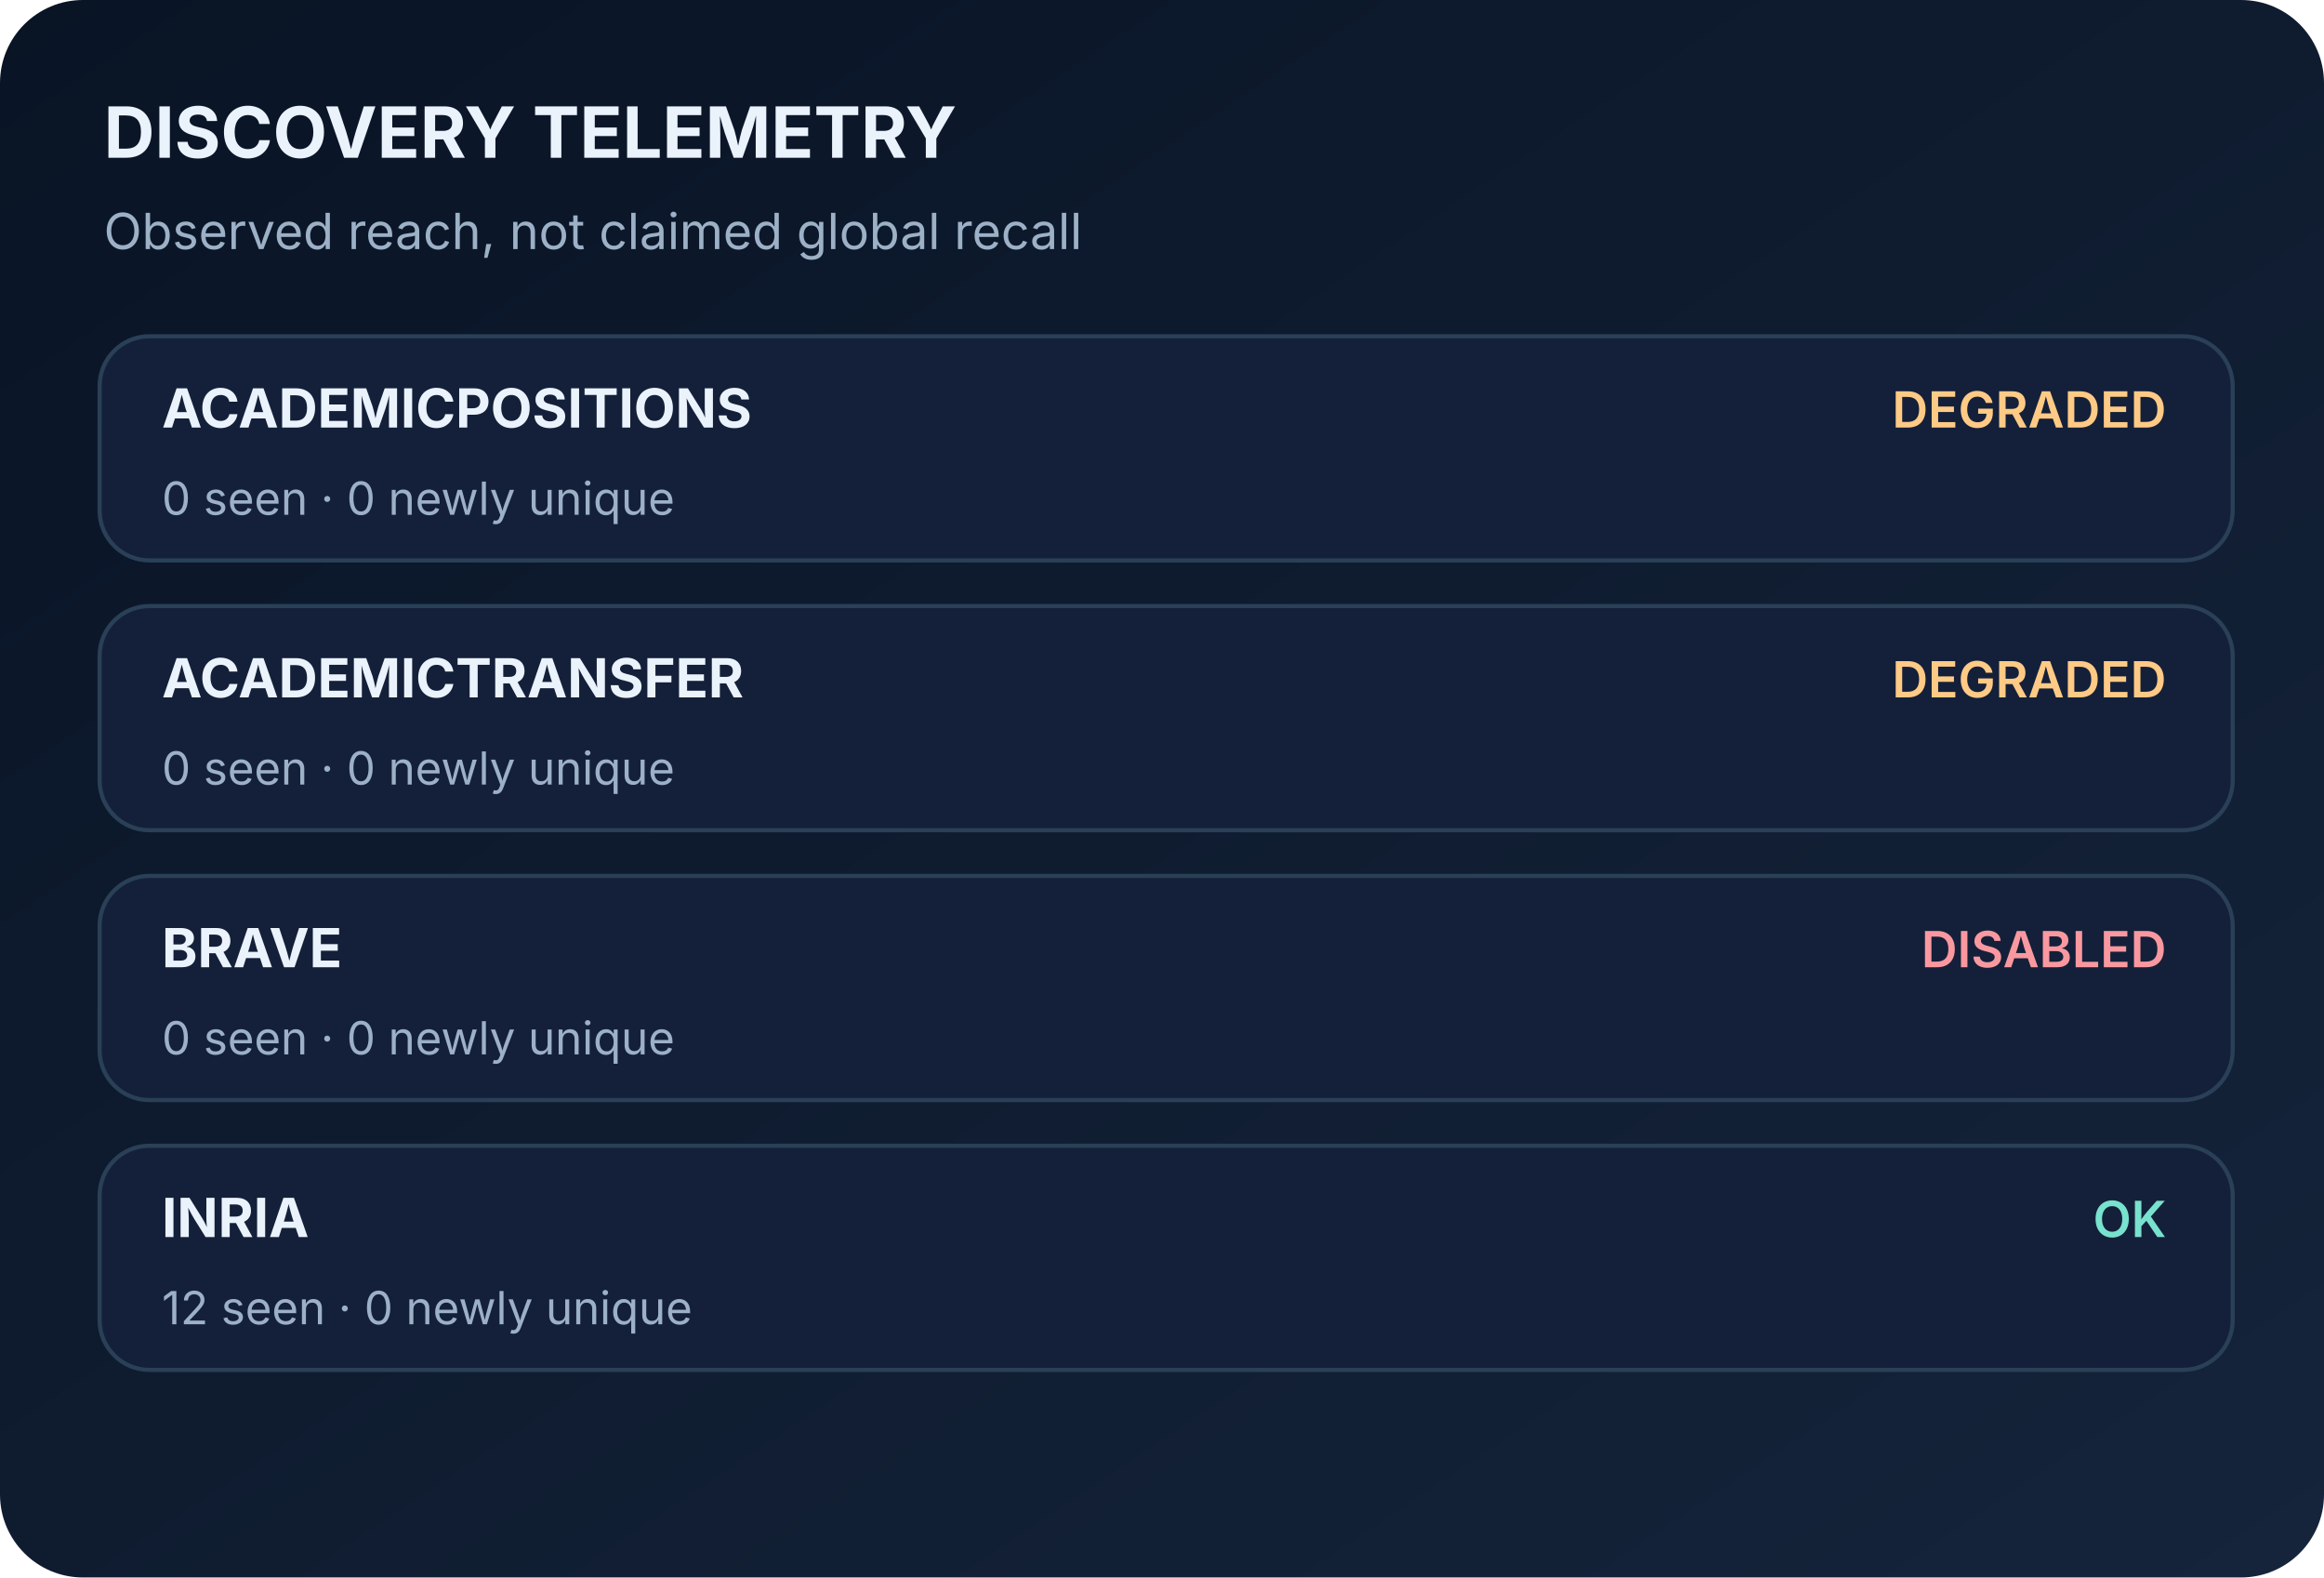
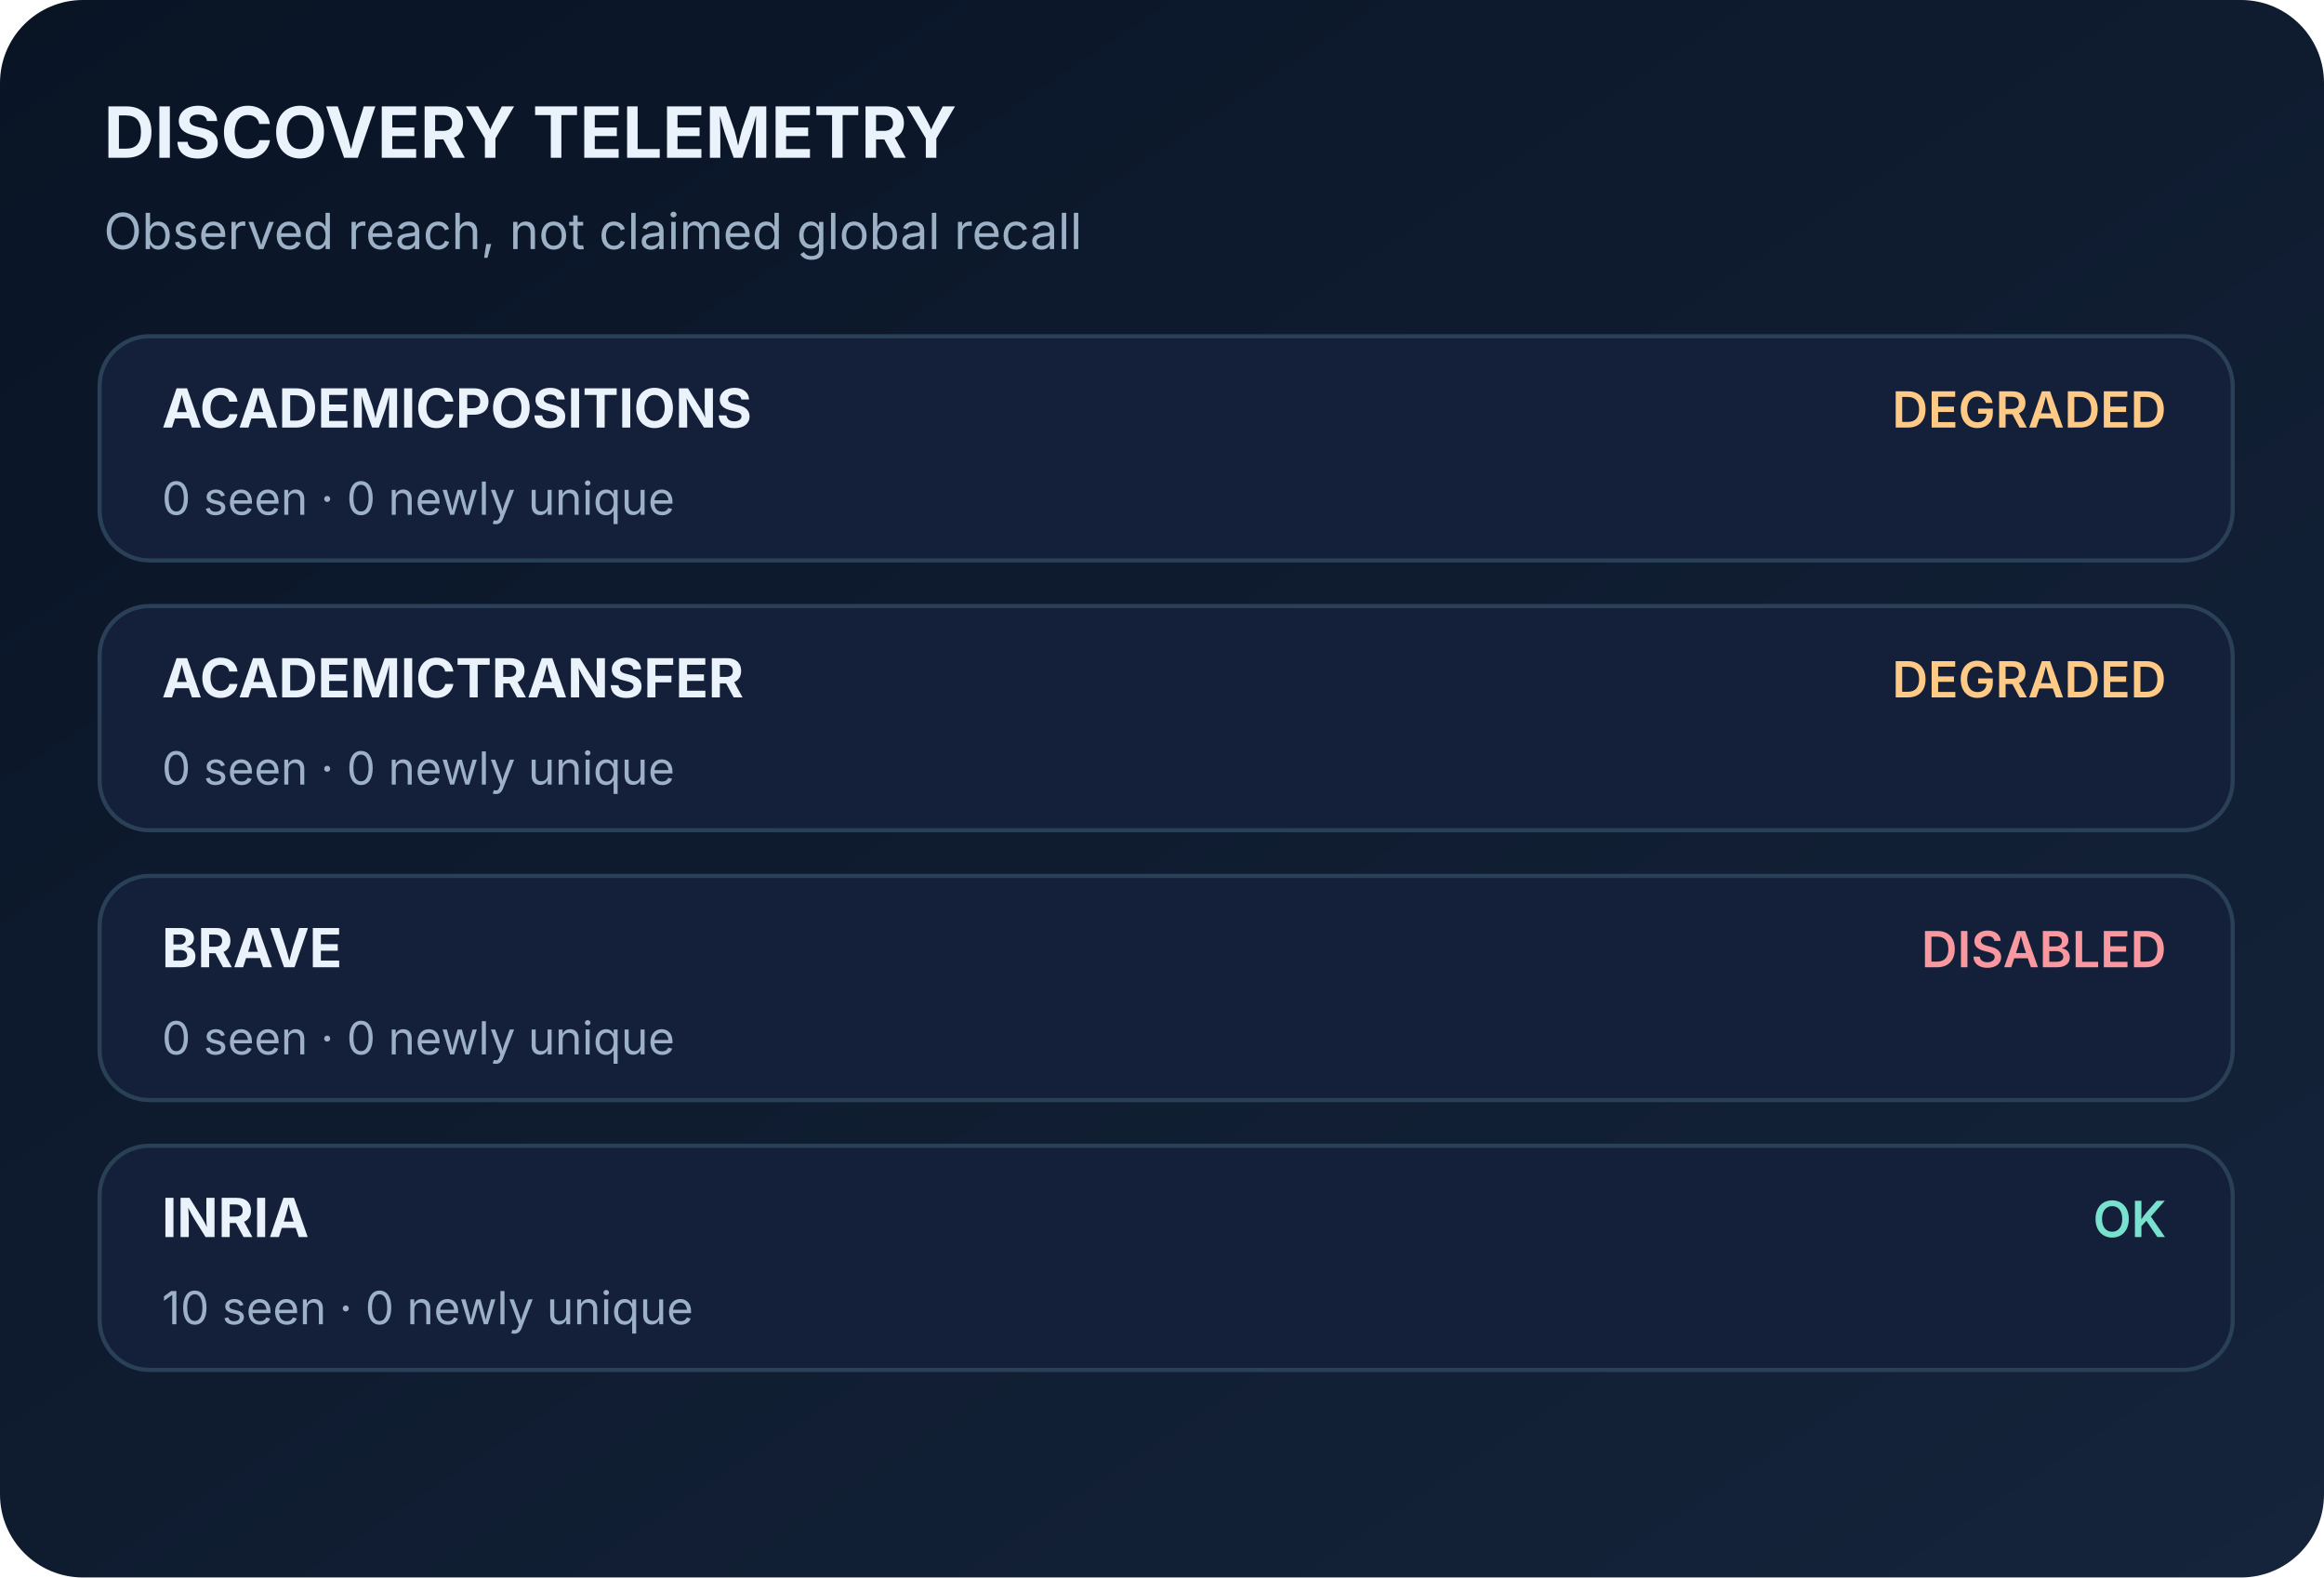
<svg xmlns="http://www.w3.org/2000/svg" width="560" height="380" viewBox="0 0 560 380" role="img" aria-label="Discovery sources and source availability">
  <defs>
    <linearGradient id="bg" x1="0" x2="1" y1="0" y2="1">
      <stop stop-color="#091425" />
      <stop offset="1" stop-color="#15243B" />
    </linearGradient>
  </defs>
  <rect width="560" height="380" fill="url(#bg)" rx="20" />
  <text x="25" y="38" font-family="Inter,Segoe UI,Arial,sans-serif" font-size="17" font-weight="700" fill="#EAF2FB">DISCOVERY TELEMETRY</text>
  <text x="25" y="60" font-family="Inter,Segoe UI,Arial,sans-serif" font-size="12" font-weight="400" fill="#9CB0C6">Observed reach, not claimed global recall</text>
  <rect x="24" y="81" width="514" height="54" rx="12" fill="#142039" stroke="#294057" />
  <text x="39" y="103" font-family="Inter,Segoe UI,Arial,sans-serif" font-size="13" font-weight="700" fill="#EAF2FB">ACADEMICPOSITIONS</text>
  <text x="39" y="124" font-family="Inter,Segoe UI,Arial,sans-serif" font-size="11" font-weight="400" fill="#9CB0C6">0 seen  ·  0 newly unique</text>
  <text x="522" y="103" font-family="Inter,Segoe UI,Arial,sans-serif" font-size="12" font-weight="600" fill="#FFCA85" text-anchor="end">DEGRADED</text>
  <rect x="24" y="146" width="514" height="54" rx="12" fill="#142039" stroke="#294057" />
  <text x="39" y="168" font-family="Inter,Segoe UI,Arial,sans-serif" font-size="13" font-weight="700" fill="#EAF2FB">ACADEMICTRANSFER</text>
  <text x="39" y="189" font-family="Inter,Segoe UI,Arial,sans-serif" font-size="11" font-weight="400" fill="#9CB0C6">0 seen  ·  0 newly unique</text>
  <text x="522" y="168" font-family="Inter,Segoe UI,Arial,sans-serif" font-size="12" font-weight="600" fill="#FFCA85" text-anchor="end">DEGRADED</text>
  <rect x="24" y="211" width="514" height="54" rx="12" fill="#142039" stroke="#294057" />
  <text x="39" y="233" font-family="Inter,Segoe UI,Arial,sans-serif" font-size="13" font-weight="700" fill="#EAF2FB">BRAVE</text>
  <text x="39" y="254" font-family="Inter,Segoe UI,Arial,sans-serif" font-size="11" font-weight="400" fill="#9CB0C6">0 seen  ·  0 newly unique</text>
  <text x="522" y="233" font-family="Inter,Segoe UI,Arial,sans-serif" font-size="12" font-weight="600" fill="#FA98A0" text-anchor="end">DISABLED</text>
  <rect x="24" y="276" width="514" height="54" rx="12" fill="#142039" stroke="#294057" />
  <text x="39" y="298" font-family="Inter,Segoe UI,Arial,sans-serif" font-size="13" font-weight="700" fill="#EAF2FB">INRIA</text>
-   <text x="39" y="319" font-family="Inter,Segoe UI,Arial,sans-serif" font-size="11" font-weight="400" fill="#9CB0C6">12 seen  ·  0 newly unique</text>
+   <text x="39" y="319" font-family="Inter,Segoe UI,Arial,sans-serif" font-size="11" font-weight="400" fill="#9CB0C6">10 seen  ·  0 newly unique</text>
  <text x="522" y="298" font-family="Inter,Segoe UI,Arial,sans-serif" font-size="12" font-weight="600" fill="#78E2CE" text-anchor="end">OK</text>
</svg>
